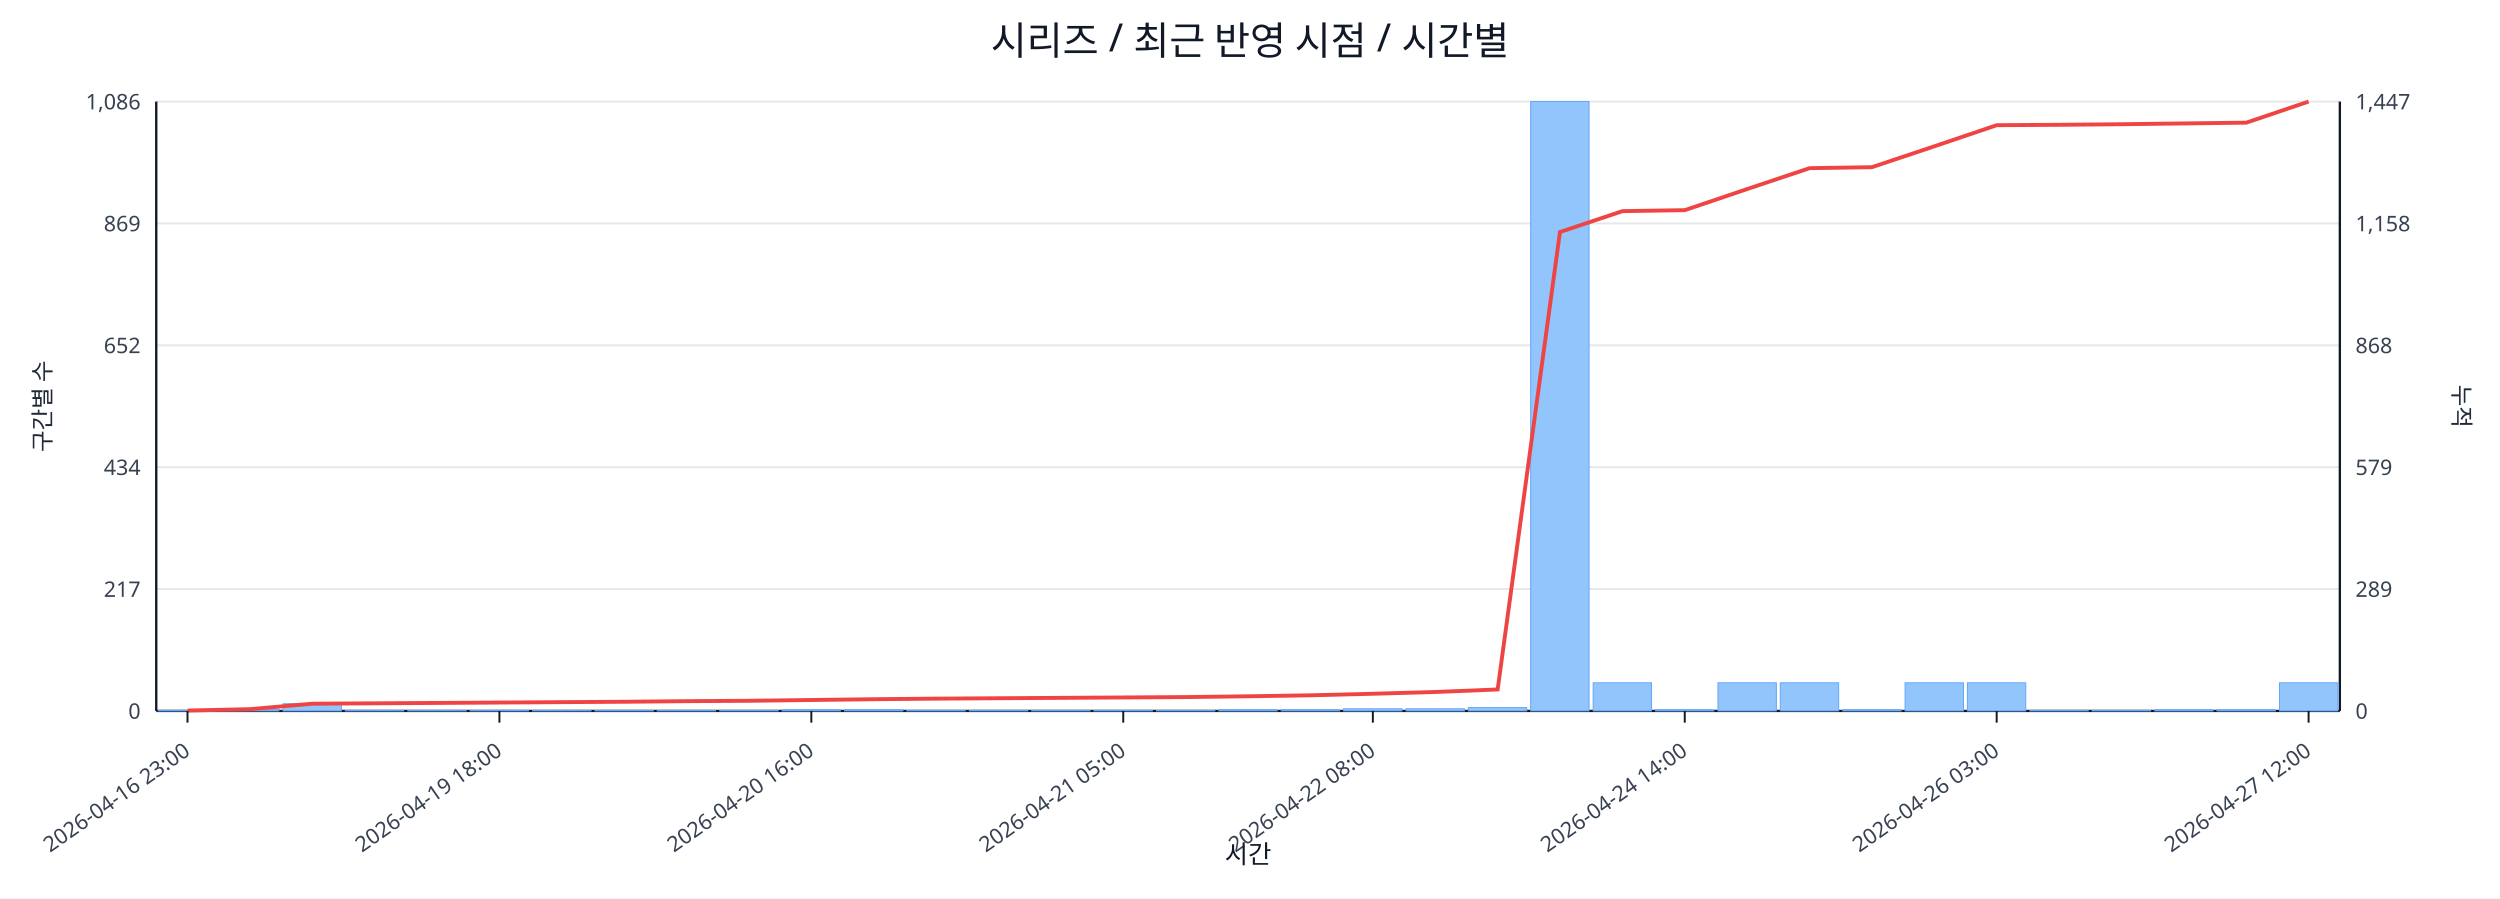
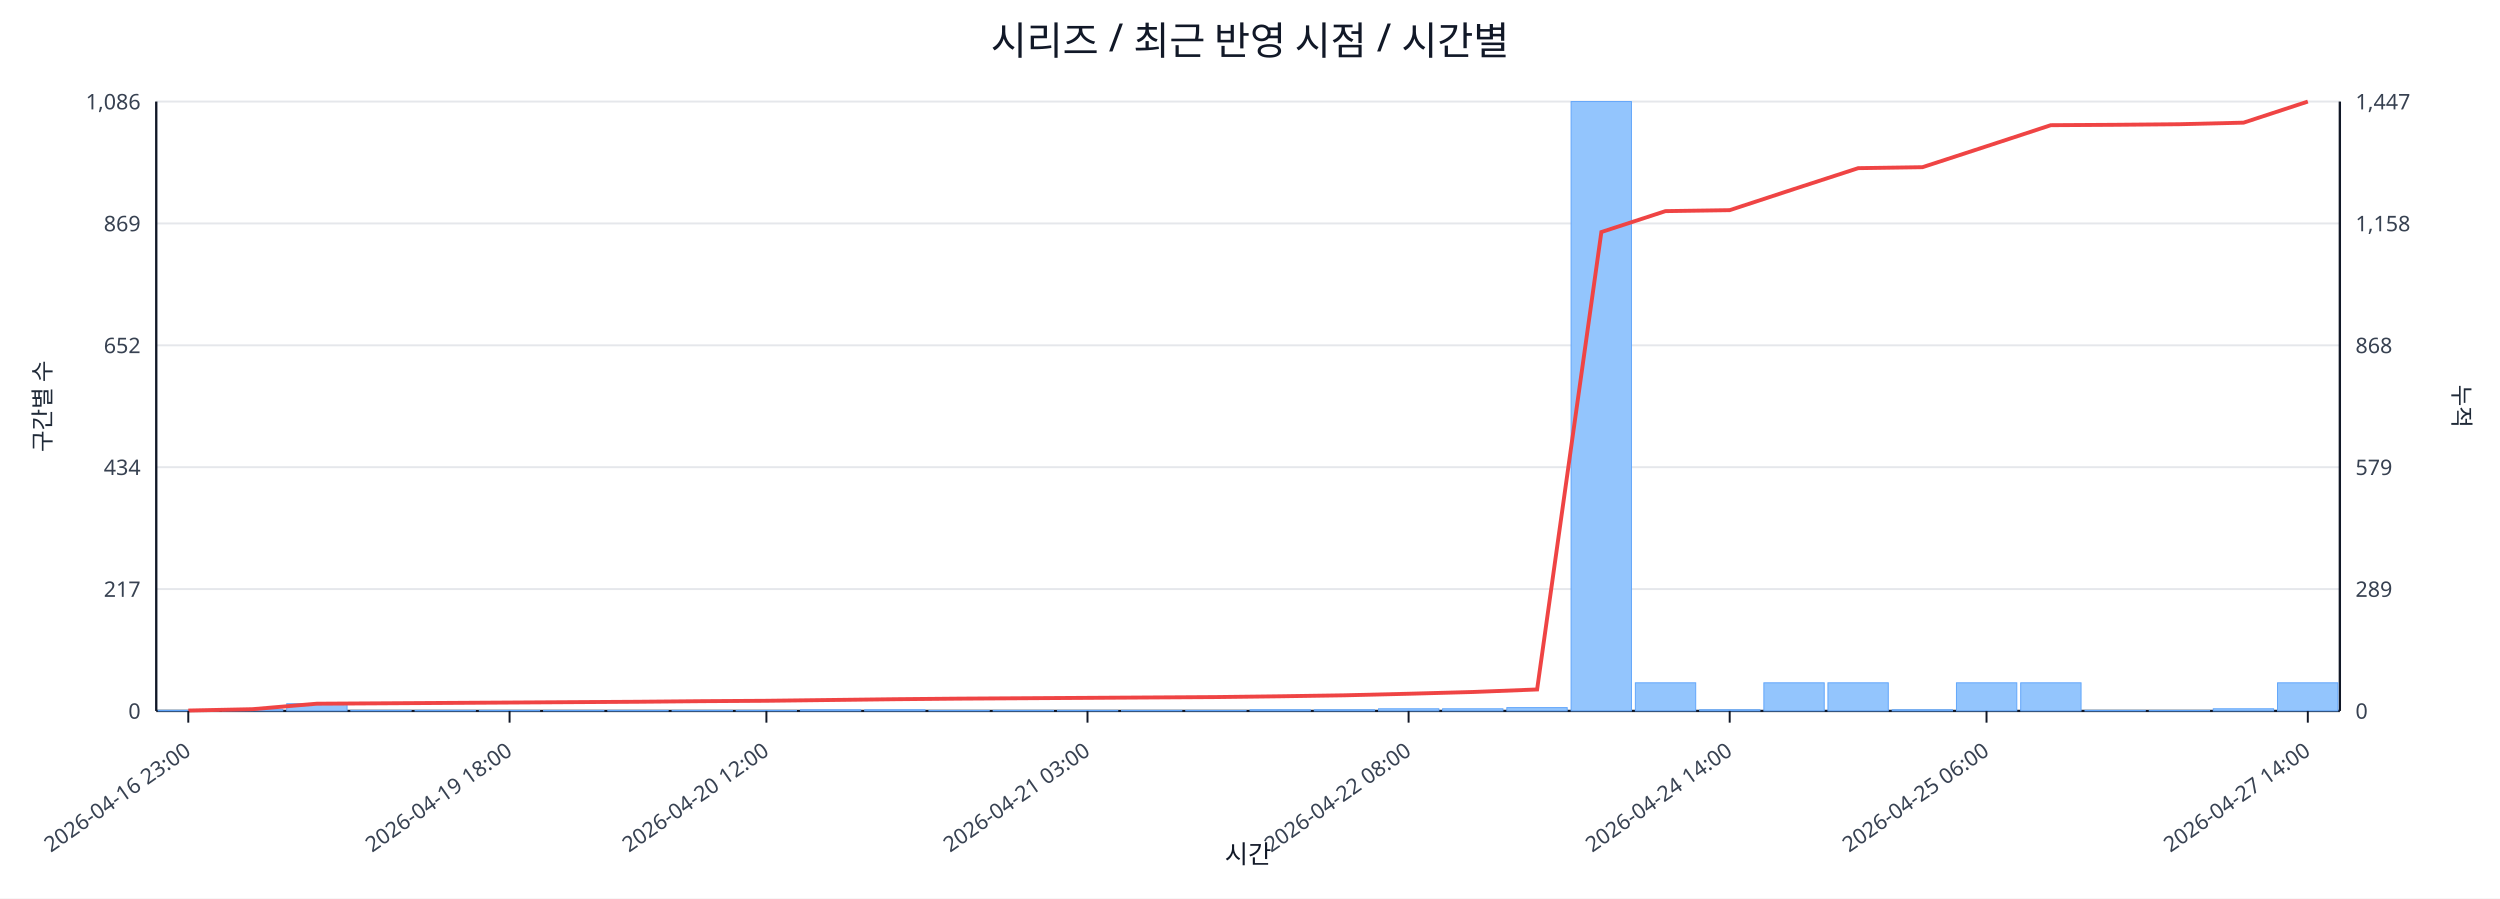
<svg xmlns="http://www.w3.org/2000/svg" width="1280" height="460" viewBox="0 0 1280 460">
  <rect x="0" y="0" width="100%" height="100%" fill="#ffffff" />
  <text x="640.0" y="28" font-size="20" text-anchor="middle" font-family="sans-serif" fill="#111827">시리즈 / 최근 반영 시점 / 시간별</text>
  <line x1="80.0" y1="52.0" x2="1198.0" y2="52.0" stroke="#e5e7eb" stroke-width="1" />
  <text x="72.0" y="56.0" font-size="11" text-anchor="end" font-family="sans-serif" fill="#374151">1,086</text>
  <text x="1206.0" y="56.0" font-size="11" text-anchor="start" font-family="sans-serif" fill="#374151">1,447</text>
  <line x1="80.0" y1="114.4" x2="1198.0" y2="114.4" stroke="#e5e7eb" stroke-width="1" />
  <text x="72.0" y="118.4" font-size="11" text-anchor="end" font-family="sans-serif" fill="#374151">869</text>
  <text x="1206.0" y="118.4" font-size="11" text-anchor="start" font-family="sans-serif" fill="#374151">1,158</text>
  <line x1="80.0" y1="176.8" x2="1198.0" y2="176.8" stroke="#e5e7eb" stroke-width="1" />
  <text x="72.0" y="180.8" font-size="11" text-anchor="end" font-family="sans-serif" fill="#374151">652</text>
  <text x="1206.0" y="180.8" font-size="11" text-anchor="start" font-family="sans-serif" fill="#374151">868</text>
  <line x1="80.0" y1="239.2" x2="1198.0" y2="239.2" stroke="#e5e7eb" stroke-width="1" />
  <text x="72.0" y="243.2" font-size="11" text-anchor="end" font-family="sans-serif" fill="#374151">434</text>
  <text x="1206.0" y="243.2" font-size="11" text-anchor="start" font-family="sans-serif" fill="#374151">579</text>
  <line x1="80.0" y1="301.6" x2="1198.0" y2="301.6" stroke="#e5e7eb" stroke-width="1" />
  <text x="72.0" y="305.6" font-size="11" text-anchor="end" font-family="sans-serif" fill="#374151">217</text>
  <text x="1206.0" y="305.6" font-size="11" text-anchor="start" font-family="sans-serif" fill="#374151">289</text>
  <line x1="80.0" y1="364.0" x2="1198.0" y2="364.0" stroke="#e5e7eb" stroke-width="1" />
  <text x="72.0" y="368.0" font-size="11" text-anchor="end" font-family="sans-serif" fill="#374151">0</text>
  <text x="1206.0" y="368.0" font-size="11" text-anchor="start" font-family="sans-serif" fill="#374151">0</text>
  <line x1="80.0" y1="364.0" x2="1198.0" y2="364.0" stroke="#111827" stroke-width="1.2" />
  <line x1="80.0" y1="52.0" x2="80.0" y2="364.0" stroke="#111827" stroke-width="1.2" />
  <line x1="1198.0" y1="52.0" x2="1198.0" y2="364.0" stroke="#111827" stroke-width="1.2" />
-   <rect x="81.0" y="363.7" width="29.9" height="0.3" fill="#93c5fd" stroke="#60a5fa" stroke-width="0.5" />
-   <rect x="112.9" y="363.1" width="29.9" height="0.9" fill="#93c5fd" stroke="#60a5fa" stroke-width="0.5" />
-   <rect x="144.9" y="360.3" width="29.9" height="3.7" fill="#93c5fd" stroke="#60a5fa" stroke-width="0.5" />
-   <rect x="176.8" y="363.7" width="29.9" height="0.3" fill="#93c5fd" stroke="#60a5fa" stroke-width="0.5" />
-   <rect x="208.8" y="363.7" width="29.9" height="0.3" fill="#93c5fd" stroke="#60a5fa" stroke-width="0.5" />
-   <rect x="240.7" y="363.7" width="29.9" height="0.3" fill="#93c5fd" stroke="#60a5fa" stroke-width="0.5" />
-   <rect x="272.7" y="363.7" width="29.9" height="0.3" fill="#93c5fd" stroke="#60a5fa" stroke-width="0.5" />
-   <rect x="304.6" y="363.7" width="29.9" height="0.3" fill="#93c5fd" stroke="#60a5fa" stroke-width="0.5" />
-   <rect x="336.5" y="363.7" width="29.9" height="0.3" fill="#93c5fd" stroke="#60a5fa" stroke-width="0.5" />
-   <rect x="368.5" y="363.7" width="29.9" height="0.3" fill="#93c5fd" stroke="#60a5fa" stroke-width="0.5" />
-   <rect x="400.4" y="363.4" width="29.9" height="0.6" fill="#93c5fd" stroke="#60a5fa" stroke-width="0.5" />
-   <rect x="432.4" y="363.4" width="29.9" height="0.6" fill="#93c5fd" stroke="#60a5fa" stroke-width="0.5" />
-   <rect x="464.3" y="363.7" width="29.9" height="0.3" fill="#93c5fd" stroke="#60a5fa" stroke-width="0.5" />
-   <rect x="496.3" y="363.7" width="29.9" height="0.3" fill="#93c5fd" stroke="#60a5fa" stroke-width="0.5" />
-   <rect x="528.2" y="363.7" width="29.9" height="0.3" fill="#93c5fd" stroke="#60a5fa" stroke-width="0.5" />
-   <rect x="560.1" y="363.7" width="29.9" height="0.3" fill="#93c5fd" stroke="#60a5fa" stroke-width="0.5" />
-   <rect x="592.1" y="363.7" width="29.9" height="0.3" fill="#93c5fd" stroke="#60a5fa" stroke-width="0.5" />
-   <rect x="624.0" y="363.4" width="29.9" height="0.6" fill="#93c5fd" stroke="#60a5fa" stroke-width="0.5" />
-   <rect x="656.0" y="363.4" width="29.9" height="0.6" fill="#93c5fd" stroke="#60a5fa" stroke-width="0.5" />
-   <rect x="687.9" y="362.9" width="29.9" height="1.1" fill="#93c5fd" stroke="#60a5fa" stroke-width="0.5" />
-   <rect x="719.9" y="362.9" width="29.9" height="1.1" fill="#93c5fd" stroke="#60a5fa" stroke-width="0.5" />
-   <rect x="751.8" y="362.3" width="29.9" height="1.7" fill="#93c5fd" stroke="#60a5fa" stroke-width="0.5" />
-   <rect x="783.7" y="52.0" width="29.9" height="312.0" fill="#93c5fd" stroke="#60a5fa" stroke-width="0.5" />
-   <rect x="815.7" y="349.6" width="29.9" height="14.4" fill="#93c5fd" stroke="#60a5fa" stroke-width="0.5" />
-   <rect x="847.6" y="363.4" width="29.9" height="0.6" fill="#93c5fd" stroke="#60a5fa" stroke-width="0.5" />
-   <rect x="879.6" y="349.6" width="29.9" height="14.4" fill="#93c5fd" stroke="#60a5fa" stroke-width="0.5" />
-   <rect x="911.5" y="349.6" width="29.9" height="14.4" fill="#93c5fd" stroke="#60a5fa" stroke-width="0.5" />
-   <rect x="943.5" y="363.4" width="29.9" height="0.6" fill="#93c5fd" stroke="#60a5fa" stroke-width="0.5" />
-   <rect x="975.4" y="349.6" width="29.9" height="14.4" fill="#93c5fd" stroke="#60a5fa" stroke-width="0.5" />
-   <rect x="1007.3" y="349.6" width="29.9" height="14.4" fill="#93c5fd" stroke="#60a5fa" stroke-width="0.5" />
-   <rect x="1039.3" y="363.7" width="29.9" height="0.3" fill="#93c5fd" stroke="#60a5fa" stroke-width="0.5" />
-   <rect x="1071.2" y="363.7" width="29.9" height="0.3" fill="#93c5fd" stroke="#60a5fa" stroke-width="0.5" />
-   <rect x="1103.2" y="363.4" width="29.9" height="0.6" fill="#93c5fd" stroke="#60a5fa" stroke-width="0.5" />
-   <rect x="1135.1" y="363.4" width="29.9" height="0.6" fill="#93c5fd" stroke="#60a5fa" stroke-width="0.5" />
-   <rect x="1167.1" y="349.6" width="29.9" height="14.4" fill="#93c5fd" stroke="#60a5fa" stroke-width="0.5" />
-   <polyline fill="none" stroke="#ef4444" stroke-width="2" points="96.0,363.8 127.9,363.1 159.9,360.3 191.8,360.1 223.7,359.9 255.7,359.7 287.6,359.5 319.6,359.3 351.5,359.0 383.5,358.8 415.4,358.4 447.3,358.0 479.3,357.7 511.2,357.5 543.2,357.3 575.1,357.1 607.1,356.9 639.0,356.5 670.9,356.0 702.9,355.2 734.8,354.3 766.8,353.0 798.7,118.8 830.7,108.1 862.6,107.6 894.5,96.8 926.5,86.1 958.4,85.6 990.4,74.9 1022.3,64.1 1054.3,63.9 1086.2,63.6 1118.1,63.2 1150.1,62.8 1182.0,52.0" />
-   <line x1="96.0" y1="364.0" x2="96.0" y2="370.0" stroke="#111827" stroke-width="1" />
-   <text x="98.0" y="386.0" font-size="11" text-anchor="end" transform="rotate(-35 98.0 386.0)" font-family="sans-serif" fill="#374151">2026-04-16 23:00</text>
-   <line x1="255.7" y1="364.0" x2="255.7" y2="370.0" stroke="#111827" stroke-width="1" />
-   <text x="257.7" y="386.0" font-size="11" text-anchor="end" transform="rotate(-35 257.7 386.0)" font-family="sans-serif" fill="#374151">2026-04-19 18:00</text>
-   <line x1="415.4" y1="364.0" x2="415.4" y2="370.0" stroke="#111827" stroke-width="1" />
-   <text x="417.4" y="386.0" font-size="11" text-anchor="end" transform="rotate(-35 417.4 386.0)" font-family="sans-serif" fill="#374151">2026-04-20 16:00</text>
-   <line x1="575.1" y1="364.0" x2="575.1" y2="370.0" stroke="#111827" stroke-width="1" />
-   <text x="577.1" y="386.0" font-size="11" text-anchor="end" transform="rotate(-35 577.1 386.0)" font-family="sans-serif" fill="#374151">2026-04-21 05:00</text>
-   <line x1="702.9" y1="364.0" x2="702.9" y2="370.0" stroke="#111827" stroke-width="1" />
-   <text x="704.9" y="386.0" font-size="11" text-anchor="end" transform="rotate(-35 704.9 386.0)" font-family="sans-serif" fill="#374151">2026-04-22 08:00</text>
-   <line x1="862.6" y1="364.0" x2="862.6" y2="370.0" stroke="#111827" stroke-width="1" />
-   <text x="864.6" y="386.0" font-size="11" text-anchor="end" transform="rotate(-35 864.6 386.0)" font-family="sans-serif" fill="#374151">2026-04-24 14:00</text>
-   <line x1="1022.3" y1="364.0" x2="1022.3" y2="370.0" stroke="#111827" stroke-width="1" />
-   <text x="1024.3" y="386.0" font-size="11" text-anchor="end" transform="rotate(-35 1024.3 386.0)" font-family="sans-serif" fill="#374151">2026-04-26 03:00</text>
-   <line x1="1182.0" y1="364.0" x2="1182.0" y2="370.0" stroke="#111827" stroke-width="1" />
-   <text x="1184.0" y="386.0" font-size="11" text-anchor="end" transform="rotate(-35 1184.0 386.0)" font-family="sans-serif" fill="#374151">2026-04-27 12:00</text>
+   <rect x="81.0" y="363.7" width="30.9" height="0.3" fill="#93c5fd" stroke="#60a5fa" stroke-width="0.5" />
+   <rect x="113.9" y="363.1" width="30.9" height="0.9" fill="#93c5fd" stroke="#60a5fa" stroke-width="0.5" />
+   <rect x="146.8" y="360.3" width="30.9" height="3.7" fill="#93c5fd" stroke="#60a5fa" stroke-width="0.5" />
+   <rect x="179.6" y="363.7" width="30.9" height="0.3" fill="#93c5fd" stroke="#60a5fa" stroke-width="0.5" />
+   <rect x="212.5" y="363.7" width="30.9" height="0.3" fill="#93c5fd" stroke="#60a5fa" stroke-width="0.5" />
+   <rect x="245.4" y="363.7" width="30.9" height="0.3" fill="#93c5fd" stroke="#60a5fa" stroke-width="0.5" />
+   <rect x="278.3" y="363.7" width="30.9" height="0.3" fill="#93c5fd" stroke="#60a5fa" stroke-width="0.5" />
+   <rect x="311.2" y="363.7" width="30.9" height="0.3" fill="#93c5fd" stroke="#60a5fa" stroke-width="0.5" />
+   <rect x="344.1" y="363.7" width="30.9" height="0.3" fill="#93c5fd" stroke="#60a5fa" stroke-width="0.5" />
+   <rect x="376.9" y="363.7" width="30.9" height="0.3" fill="#93c5fd" stroke="#60a5fa" stroke-width="0.5" />
+   <rect x="409.8" y="363.4" width="30.9" height="0.6" fill="#93c5fd" stroke="#60a5fa" stroke-width="0.5" />
+   <rect x="442.7" y="363.4" width="30.9" height="0.6" fill="#93c5fd" stroke="#60a5fa" stroke-width="0.5" />
+   <rect x="475.6" y="363.7" width="30.9" height="0.3" fill="#93c5fd" stroke="#60a5fa" stroke-width="0.5" />
+   <rect x="508.5" y="363.7" width="30.9" height="0.3" fill="#93c5fd" stroke="#60a5fa" stroke-width="0.5" />
+   <rect x="541.4" y="363.7" width="30.9" height="0.3" fill="#93c5fd" stroke="#60a5fa" stroke-width="0.5" />
+   <rect x="574.2" y="363.7" width="30.9" height="0.3" fill="#93c5fd" stroke="#60a5fa" stroke-width="0.5" />
+   <rect x="607.1" y="363.7" width="30.9" height="0.3" fill="#93c5fd" stroke="#60a5fa" stroke-width="0.5" />
+   <rect x="640.0" y="363.4" width="30.9" height="0.6" fill="#93c5fd" stroke="#60a5fa" stroke-width="0.5" />
+   <rect x="672.9" y="363.4" width="30.9" height="0.6" fill="#93c5fd" stroke="#60a5fa" stroke-width="0.5" />
+   <rect x="705.8" y="362.9" width="30.9" height="1.1" fill="#93c5fd" stroke="#60a5fa" stroke-width="0.5" />
+   <rect x="738.6" y="362.9" width="30.9" height="1.1" fill="#93c5fd" stroke="#60a5fa" stroke-width="0.5" />
+   <rect x="771.5" y="362.3" width="30.9" height="1.7" fill="#93c5fd" stroke="#60a5fa" stroke-width="0.5" />
+   <rect x="804.4" y="52.0" width="30.9" height="312.0" fill="#93c5fd" stroke="#60a5fa" stroke-width="0.5" />
+   <rect x="837.3" y="349.6" width="30.9" height="14.4" fill="#93c5fd" stroke="#60a5fa" stroke-width="0.5" />
+   <rect x="870.2" y="363.4" width="30.9" height="0.6" fill="#93c5fd" stroke="#60a5fa" stroke-width="0.5" />
+   <rect x="903.1" y="349.6" width="30.9" height="14.4" fill="#93c5fd" stroke="#60a5fa" stroke-width="0.5" />
+   <rect x="935.9" y="349.6" width="30.9" height="14.4" fill="#93c5fd" stroke="#60a5fa" stroke-width="0.5" />
+   <rect x="968.8" y="363.4" width="30.9" height="0.6" fill="#93c5fd" stroke="#60a5fa" stroke-width="0.5" />
+   <rect x="1001.7" y="349.6" width="30.9" height="14.4" fill="#93c5fd" stroke="#60a5fa" stroke-width="0.5" />
+   <rect x="1034.6" y="349.6" width="30.9" height="14.4" fill="#93c5fd" stroke="#60a5fa" stroke-width="0.5" />
+   <rect x="1067.5" y="363.7" width="30.9" height="0.3" fill="#93c5fd" stroke="#60a5fa" stroke-width="0.5" />
+   <rect x="1100.4" y="363.7" width="30.9" height="0.3" fill="#93c5fd" stroke="#60a5fa" stroke-width="0.5" />
+   <rect x="1133.2" y="362.9" width="30.9" height="1.1" fill="#93c5fd" stroke="#60a5fa" stroke-width="0.5" />
+   <rect x="1166.1" y="349.6" width="30.9" height="14.4" fill="#93c5fd" stroke="#60a5fa" stroke-width="0.5" />
+   <polyline fill="none" stroke="#ef4444" stroke-width="2" points="96.4,363.8 129.3,363.1 162.2,360.3 195.1,360.1 228.0,359.9 260.9,359.7 293.7,359.5 326.6,359.3 359.5,359.0 392.4,358.8 425.3,358.4 458.1,358.0 491.0,357.7 523.9,357.5 556.8,357.3 589.7,357.1 622.6,356.9 655.4,356.5 688.3,356.0 721.2,355.2 754.1,354.3 787.0,353.0 819.9,118.8 852.7,108.1 885.6,107.6 918.5,96.8 951.4,86.1 984.3,85.6 1017.1,74.9 1050.0,64.1 1082.9,63.9 1115.8,63.6 1148.7,62.8 1181.6,52.0" />
+   <line x1="96.4" y1="364.0" x2="96.4" y2="370.0" stroke="#111827" stroke-width="1" />
+   <text x="98.4" y="386.0" font-size="11" text-anchor="end" transform="rotate(-35 98.4 386.0)" font-family="sans-serif" fill="#374151">2026-04-16 23:00</text>
+   <line x1="260.9" y1="364.0" x2="260.9" y2="370.0" stroke="#111827" stroke-width="1" />
+   <text x="262.9" y="386.0" font-size="11" text-anchor="end" transform="rotate(-35 262.9 386.0)" font-family="sans-serif" fill="#374151">2026-04-19 18:00</text>
+   <line x1="392.4" y1="364.0" x2="392.4" y2="370.0" stroke="#111827" stroke-width="1" />
+   <text x="394.4" y="386.0" font-size="11" text-anchor="end" transform="rotate(-35 394.4 386.0)" font-family="sans-serif" fill="#374151">2026-04-20 12:00</text>
+   <line x1="556.8" y1="364.0" x2="556.8" y2="370.0" stroke="#111827" stroke-width="1" />
+   <text x="558.8" y="386.0" font-size="11" text-anchor="end" transform="rotate(-35 558.8 386.0)" font-family="sans-serif" fill="#374151">2026-04-21 03:00</text>
+   <line x1="721.2" y1="364.0" x2="721.2" y2="370.0" stroke="#111827" stroke-width="1" />
+   <text x="723.2" y="386.0" font-size="11" text-anchor="end" transform="rotate(-35 723.2 386.0)" font-family="sans-serif" fill="#374151">2026-04-22 08:00</text>
+   <line x1="885.6" y1="364.0" x2="885.6" y2="370.0" stroke="#111827" stroke-width="1" />
+   <text x="887.6" y="386.0" font-size="11" text-anchor="end" transform="rotate(-35 887.6 386.0)" font-family="sans-serif" fill="#374151">2026-04-24 14:00</text>
+   <line x1="1017.1" y1="364.0" x2="1017.1" y2="370.0" stroke="#111827" stroke-width="1" />
+   <text x="1019.1" y="386.0" font-size="11" text-anchor="end" transform="rotate(-35 1019.1 386.0)" font-family="sans-serif" fill="#374151">2026-04-25 06:00</text>
+   <line x1="1181.6" y1="364.0" x2="1181.6" y2="370.0" stroke="#111827" stroke-width="1" />
+   <text x="1183.6" y="386.0" font-size="11" text-anchor="end" transform="rotate(-35 1183.6 386.0)" font-family="sans-serif" fill="#374151">2026-04-27 14:00</text>
  <text x="26" y="208.0" font-size="12" transform="rotate(-90 26 208.0)" text-anchor="middle" font-family="sans-serif" fill="#1f2937">구간별 수</text>
  <text x="1256.0" y="208.0" font-size="12" transform="rotate(90 1256.0 208.0)" text-anchor="middle" font-family="sans-serif" fill="#1f2937">누적</text>
  <text x="639.0" y="442.0" font-size="13" text-anchor="middle" font-family="sans-serif" fill="#111827">시간</text>
</svg>
